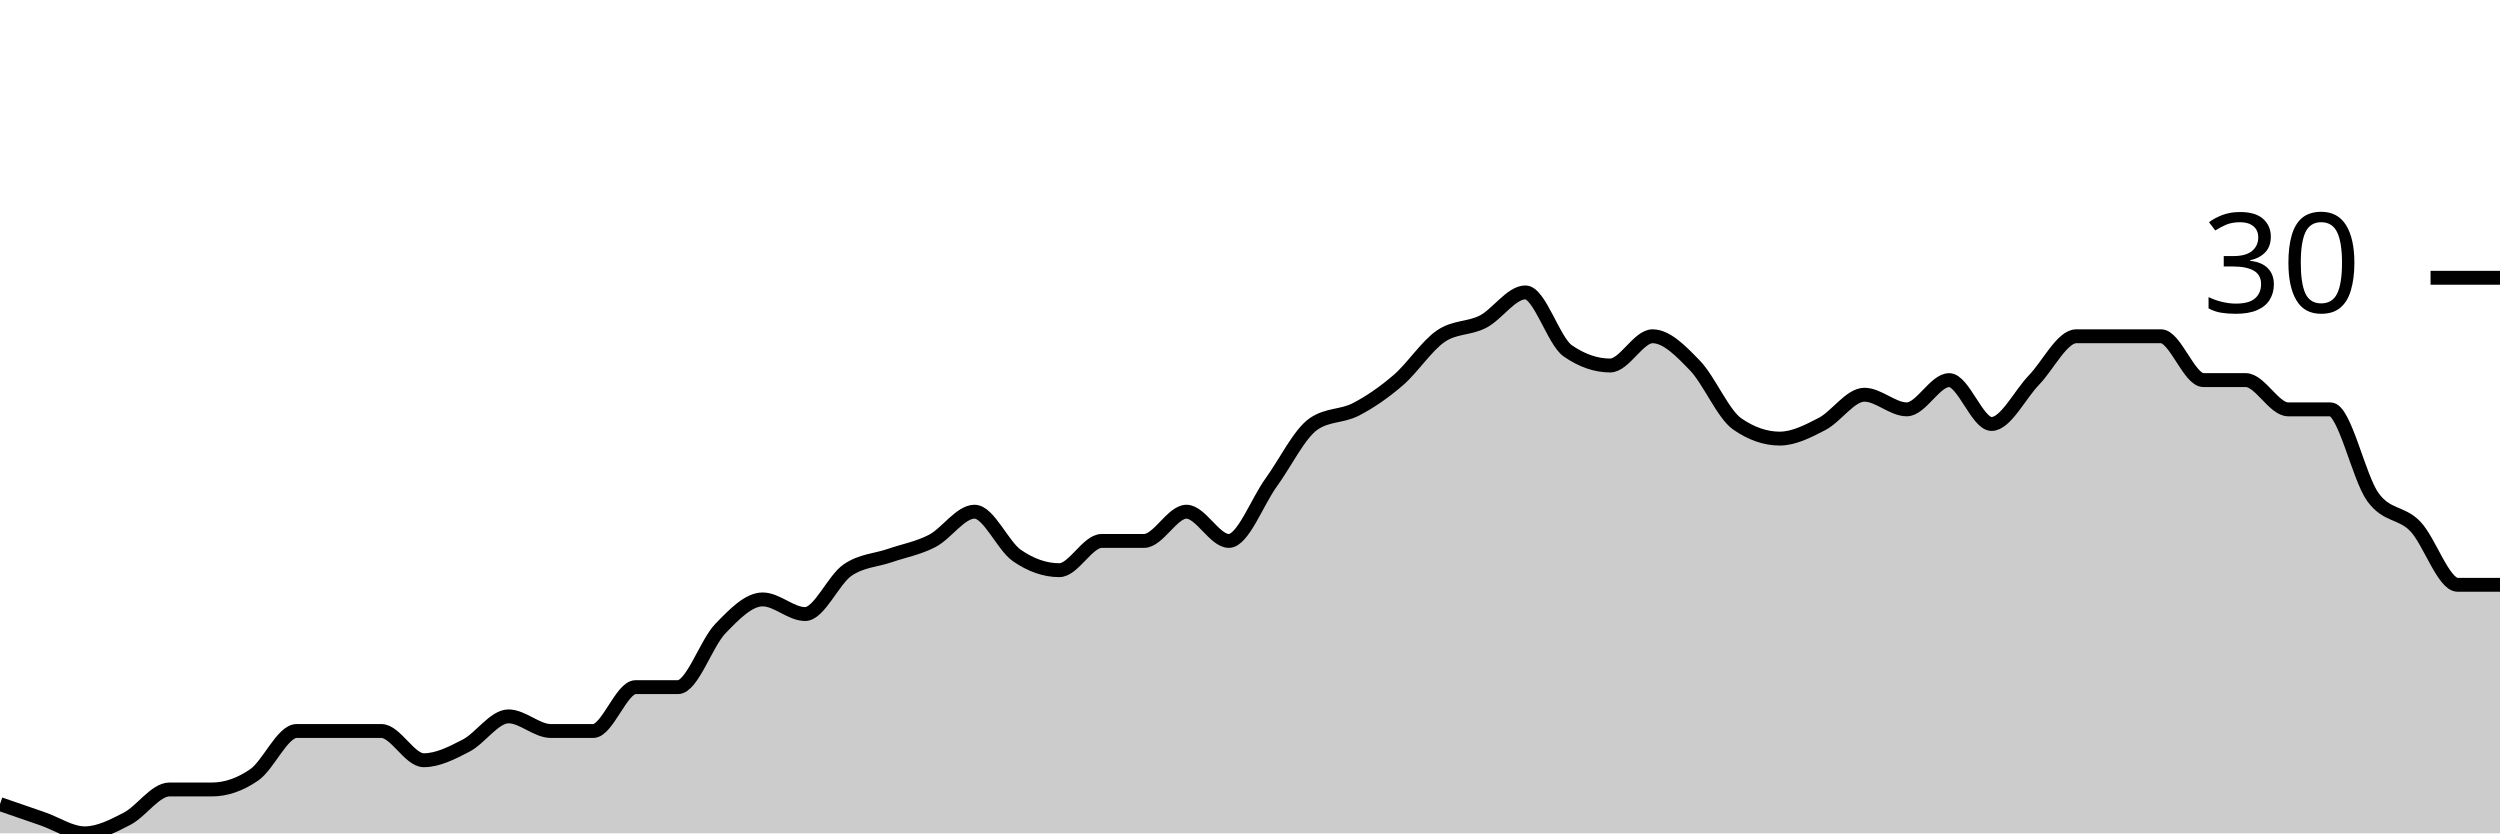
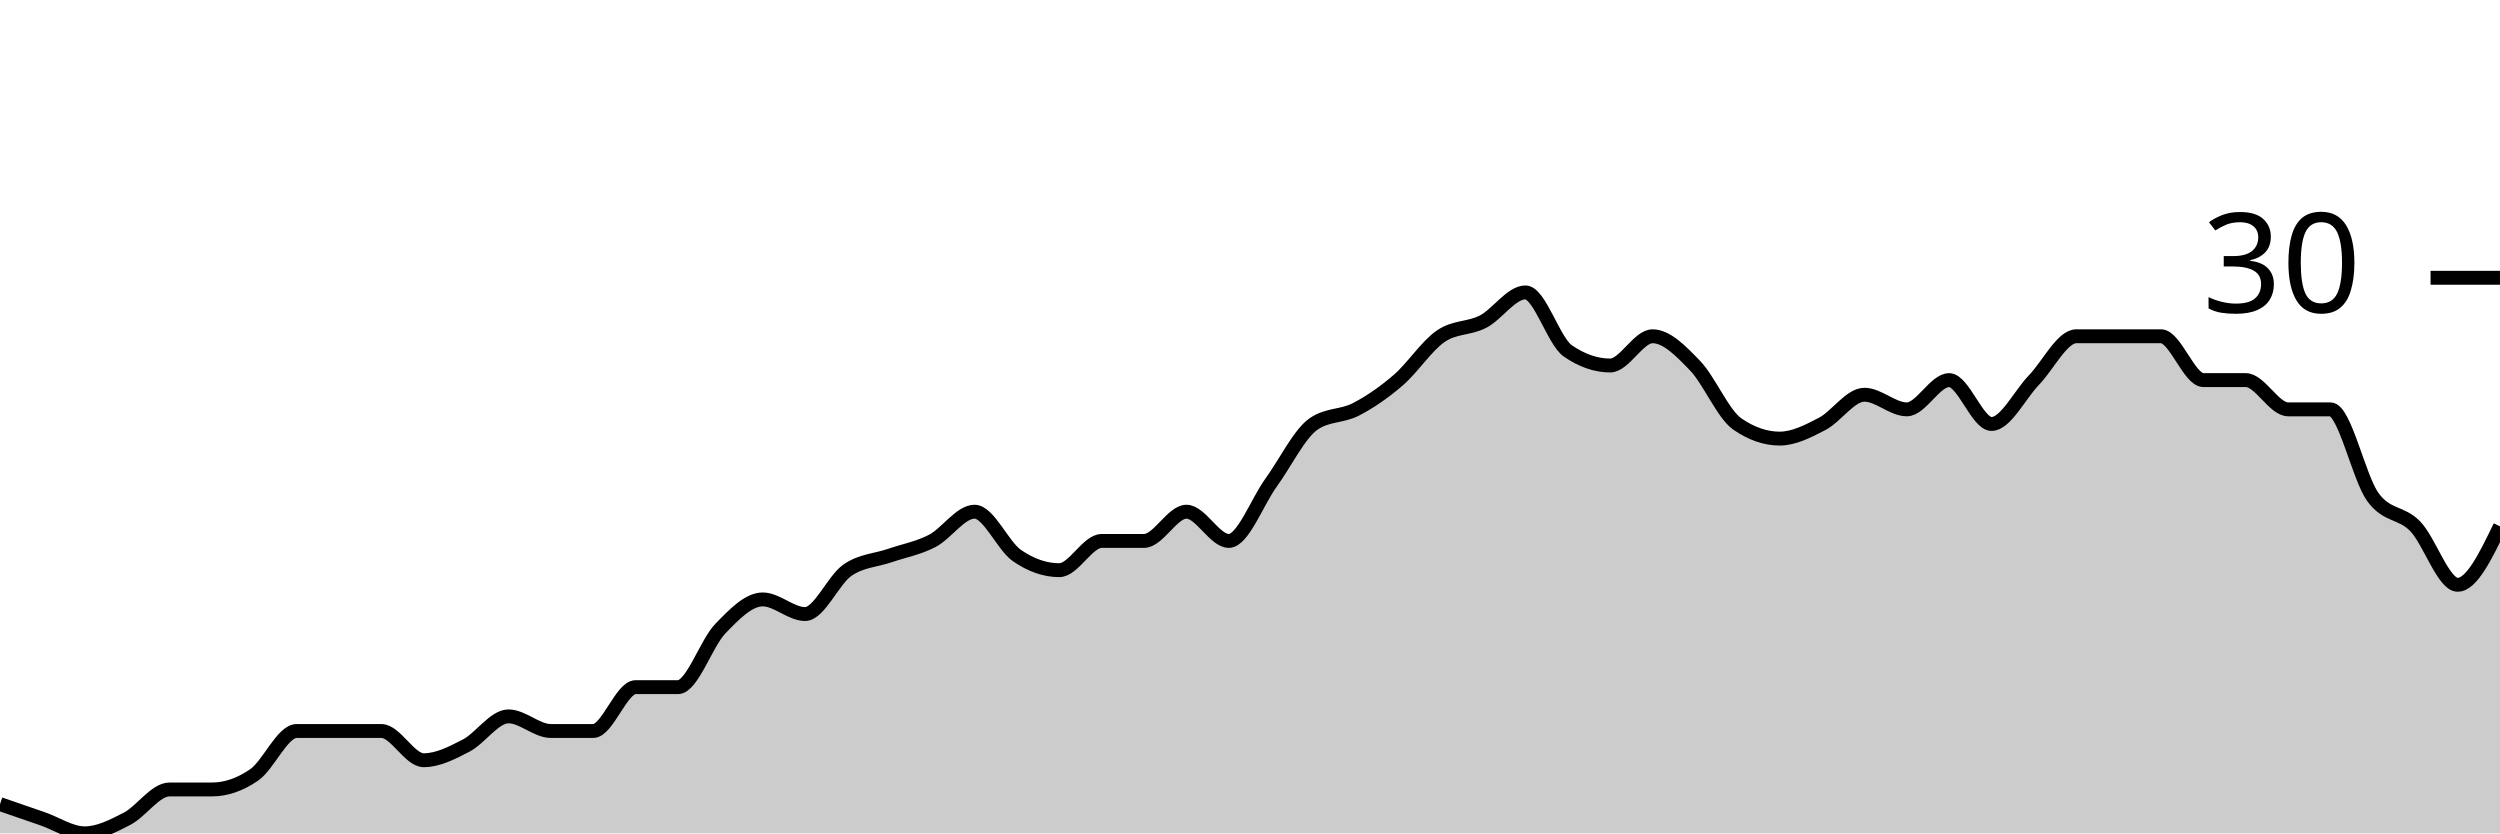
<svg xmlns="http://www.w3.org/2000/svg" viewBox="0 0 180 60">
  <g transform="translate(0,20)">
-     <path class="area" fill="rgba(0, 0, 0, 0.2)" d="M0,37.895C1.017,38.246,2.034,38.596,3.051,38.947C4.068,39.298,5.085,40,6.102,40C7.119,40,8.136,39.474,9.153,38.947C10.169,38.421,11.186,36.842,12.203,36.842C13.22,36.842,14.237,36.842,15.254,36.842C16.271,36.842,17.288,36.491,18.305,35.789C19.322,35.088,20.339,32.632,21.356,32.632C22.373,32.632,23.39,32.632,24.407,32.632C25.424,32.632,26.441,32.632,27.458,32.632C28.475,32.632,29.492,34.737,30.508,34.737C31.525,34.737,32.542,34.211,33.559,33.684C34.576,33.158,35.593,31.579,36.61,31.579C37.627,31.579,38.644,32.632,39.661,32.632C40.678,32.632,41.695,32.632,42.712,32.632C43.729,32.632,44.746,29.474,45.763,29.474C46.78,29.474,47.797,29.474,48.814,29.474C49.831,29.474,50.847,26.316,51.864,25.263C52.881,24.211,53.898,23.158,54.915,23.158C55.932,23.158,56.949,24.211,57.966,24.211C58.983,24.211,60,21.754,61.017,21.053C62.034,20.351,63.051,20.351,64.068,20C65.085,19.649,66.102,19.474,67.119,18.947C68.136,18.421,69.153,16.842,70.169,16.842C71.186,16.842,72.203,19.298,73.22,20C74.237,20.702,75.254,21.053,76.271,21.053C77.288,21.053,78.305,18.947,79.322,18.947C80.339,18.947,81.356,18.947,82.373,18.947C83.39,18.947,84.407,16.842,85.424,16.842C86.441,16.842,87.458,18.947,88.475,18.947C89.492,18.947,90.508,16.14,91.525,14.737C92.542,13.333,93.559,11.228,94.576,10.526C95.593,9.825,96.61,10,97.627,9.474C98.644,8.947,99.661,8.246,100.678,7.368C101.695,6.491,102.712,4.912,103.729,4.211C104.746,3.509,105.763,3.684,106.78,3.158C107.797,2.632,108.814,1.053,109.831,1.053C110.847,1.053,111.864,4.561,112.881,5.263C113.898,5.965,114.915,6.316,115.932,6.316C116.949,6.316,117.966,4.211,118.983,4.211C120,4.211,121.017,5.263,122.034,6.316C123.051,7.368,124.068,9.825,125.085,10.526C126.102,11.228,127.119,11.579,128.136,11.579C129.153,11.579,130.169,11.053,131.186,10.526C132.203,10,133.22,8.421,134.237,8.421C135.254,8.421,136.271,9.474,137.288,9.474C138.305,9.474,139.322,7.368,140.339,7.368C141.356,7.368,142.373,10.526,143.39,10.526C144.407,10.526,145.424,8.421,146.441,7.368C147.458,6.316,148.475,4.211,149.492,4.211C150.508,4.211,151.525,4.211,152.542,4.211C153.559,4.211,154.576,4.211,155.593,4.211C156.61,4.211,157.627,7.368,158.644,7.368C159.661,7.368,160.678,7.368,161.695,7.368C162.712,7.368,163.729,9.474,164.746,9.474C165.763,9.474,166.78,9.474,167.797,9.474C168.814,9.474,169.831,14.386,170.847,15.789C171.864,17.193,172.881,16.842,173.898,17.895C174.915,18.947,175.932,22.105,176.949,22.105C177.966,22.105,178.983,22.105,180,22.105L180,40C178.983,40,177.966,40,176.949,40C175.932,40,174.915,40,173.898,40C172.881,40,171.864,40,170.847,40C169.831,40,168.814,40,167.797,40C166.78,40,165.763,40,164.746,40C163.729,40,162.712,40,161.695,40C160.678,40,159.661,40,158.644,40C157.627,40,156.61,40,155.593,40C154.576,40,153.559,40,152.542,40C151.525,40,150.508,40,149.492,40C148.475,40,147.458,40,146.441,40C145.424,40,144.407,40,143.39,40C142.373,40,141.356,40,140.339,40C139.322,40,138.305,40,137.288,40C136.271,40,135.254,40,134.237,40C133.22,40,132.203,40,131.186,40C130.169,40,129.153,40,128.136,40C127.119,40,126.102,40,125.085,40C124.068,40,123.051,40,122.034,40C121.017,40,120,40,118.983,40C117.966,40,116.949,40,115.932,40C114.915,40,113.898,40,112.881,40C111.864,40,110.847,40,109.831,40C108.814,40,107.797,40,106.78,40C105.763,40,104.746,40,103.729,40C102.712,40,101.695,40,100.678,40C99.661,40,98.644,40,97.627,40C96.61,40,95.593,40,94.576,40C93.559,40,92.542,40,91.525,40C90.508,40,89.492,40,88.475,40C87.458,40,86.441,40,85.424,40C84.407,40,83.39,40,82.373,40C81.356,40,80.339,40,79.322,40C78.305,40,77.288,40,76.271,40C75.254,40,74.237,40,73.22,40C72.203,40,71.186,40,70.169,40C69.153,40,68.136,40,67.119,40C66.102,40,65.085,40,64.068,40C63.051,40,62.034,40,61.017,40C60,40,58.983,40,57.966,40C56.949,40,55.932,40,54.915,40C53.898,40,52.881,40,51.864,40C50.847,40,49.831,40,48.814,40C47.797,40,46.78,40,45.763,40C44.746,40,43.729,40,42.712,40C41.695,40,40.678,40,39.661,40C38.644,40,37.627,40,36.61,40C35.593,40,34.576,40,33.559,40C32.542,40,31.525,40,30.508,40C29.492,40,28.475,40,27.458,40C26.441,40,25.424,40,24.407,40C23.39,40,22.373,40,21.356,40C20.339,40,19.322,40,18.305,40C17.288,40,16.271,40,15.254,40C14.237,40,13.22,40,12.203,40C11.186,40,10.169,40,9.153,40C8.136,40,7.119,40,6.102,40C5.085,40,4.068,40,3.051,40C2.034,40,1.017,40,0,40Z" />
-     <path class="line" stroke="black" fill="none" d="M0,37.895C1.017,38.246,2.034,38.596,3.051,38.947C4.068,39.298,5.085,40,6.102,40C7.119,40,8.136,39.474,9.153,38.947C10.169,38.421,11.186,36.842,12.203,36.842C13.22,36.842,14.237,36.842,15.254,36.842C16.271,36.842,17.288,36.491,18.305,35.789C19.322,35.088,20.339,32.632,21.356,32.632C22.373,32.632,23.39,32.632,24.407,32.632C25.424,32.632,26.441,32.632,27.458,32.632C28.475,32.632,29.492,34.737,30.508,34.737C31.525,34.737,32.542,34.211,33.559,33.684C34.576,33.158,35.593,31.579,36.61,31.579C37.627,31.579,38.644,32.632,39.661,32.632C40.678,32.632,41.695,32.632,42.712,32.632C43.729,32.632,44.746,29.474,45.763,29.474C46.78,29.474,47.797,29.474,48.814,29.474C49.831,29.474,50.847,26.316,51.864,25.263C52.881,24.211,53.898,23.158,54.915,23.158C55.932,23.158,56.949,24.211,57.966,24.211C58.983,24.211,60,21.754,61.017,21.053C62.034,20.351,63.051,20.351,64.068,20C65.085,19.649,66.102,19.474,67.119,18.947C68.136,18.421,69.153,16.842,70.169,16.842C71.186,16.842,72.203,19.298,73.22,20C74.237,20.702,75.254,21.053,76.271,21.053C77.288,21.053,78.305,18.947,79.322,18.947C80.339,18.947,81.356,18.947,82.373,18.947C83.39,18.947,84.407,16.842,85.424,16.842C86.441,16.842,87.458,18.947,88.475,18.947C89.492,18.947,90.508,16.14,91.525,14.737C92.542,13.333,93.559,11.228,94.576,10.526C95.593,9.825,96.61,10,97.627,9.474C98.644,8.947,99.661,8.246,100.678,7.368C101.695,6.491,102.712,4.912,103.729,4.211C104.746,3.509,105.763,3.684,106.78,3.158C107.797,2.632,108.814,1.053,109.831,1.053C110.847,1.053,111.864,4.561,112.881,5.263C113.898,5.965,114.915,6.316,115.932,6.316C116.949,6.316,117.966,4.211,118.983,4.211C120,4.211,121.017,5.263,122.034,6.316C123.051,7.368,124.068,9.825,125.085,10.526C126.102,11.228,127.119,11.579,128.136,11.579C129.153,11.579,130.169,11.053,131.186,10.526C132.203,10,133.22,8.421,134.237,8.421C135.254,8.421,136.271,9.474,137.288,9.474C138.305,9.474,139.322,7.368,140.339,7.368C141.356,7.368,142.373,10.526,143.39,10.526C144.407,10.526,145.424,8.421,146.441,7.368C147.458,6.316,148.475,4.211,149.492,4.211C150.508,4.211,151.525,4.211,152.542,4.211C153.559,4.211,154.576,4.211,155.593,4.211C156.61,4.211,157.627,7.368,158.644,7.368C159.661,7.368,160.678,7.368,161.695,7.368C162.712,7.368,163.729,9.474,164.746,9.474C165.763,9.474,166.78,9.474,167.797,9.474C168.814,9.474,169.831,14.386,170.847,15.789C171.864,17.193,172.881,16.842,173.898,17.895C174.915,18.947,175.932,22.105,176.949,22.105C177.966,22.105,178.983,22.105,180,22.105" />
+     <path class="area" fill="rgba(0, 0, 0, 0.2)" d="M0,37.895C1.017,38.246,2.034,38.596,3.051,38.947C4.068,39.298,5.085,40,6.102,40C7.119,40,8.136,39.474,9.153,38.947C10.169,38.421,11.186,36.842,12.203,36.842C13.22,36.842,14.237,36.842,15.254,36.842C16.271,36.842,17.288,36.491,18.305,35.789C19.322,35.088,20.339,32.632,21.356,32.632C22.373,32.632,23.39,32.632,24.407,32.632C25.424,32.632,26.441,32.632,27.458,32.632C28.475,32.632,29.492,34.737,30.508,34.737C31.525,34.737,32.542,34.211,33.559,33.684C34.576,33.158,35.593,31.579,36.61,31.579C37.627,31.579,38.644,32.632,39.661,32.632C40.678,32.632,41.695,32.632,42.712,32.632C43.729,32.632,44.746,29.474,45.763,29.474C46.78,29.474,47.797,29.474,48.814,29.474C49.831,29.474,50.847,26.316,51.864,25.263C52.881,24.211,53.898,23.158,54.915,23.158C55.932,23.158,56.949,24.211,57.966,24.211C58.983,24.211,60,21.754,61.017,21.053C62.034,20.351,63.051,20.351,64.068,20C65.085,19.649,66.102,19.474,67.119,18.947C68.136,18.421,69.153,16.842,70.169,16.842C71.186,16.842,72.203,19.298,73.22,20C74.237,20.702,75.254,21.053,76.271,21.053C77.288,21.053,78.305,18.947,79.322,18.947C80.339,18.947,81.356,18.947,82.373,18.947C83.39,18.947,84.407,16.842,85.424,16.842C86.441,16.842,87.458,18.947,88.475,18.947C89.492,18.947,90.508,16.14,91.525,14.737C92.542,13.333,93.559,11.228,94.576,10.526C95.593,9.825,96.61,10,97.627,9.474C98.644,8.947,99.661,8.246,100.678,7.368C101.695,6.491,102.712,4.912,103.729,4.211C104.746,3.509,105.763,3.684,106.78,3.158C107.797,2.632,108.814,1.053,109.831,1.053C110.847,1.053,111.864,4.561,112.881,5.263C113.898,5.965,114.915,6.316,115.932,6.316C116.949,6.316,117.966,4.211,118.983,4.211C120,4.211,121.017,5.263,122.034,6.316C123.051,7.368,124.068,9.825,125.085,10.526C126.102,11.228,127.119,11.579,128.136,11.579C129.153,11.579,130.169,11.053,131.186,10.526C132.203,10,133.22,8.421,134.237,8.421C135.254,8.421,136.271,9.474,137.288,9.474C138.305,9.474,139.322,7.368,140.339,7.368C141.356,7.368,142.373,10.526,143.39,10.526C144.407,10.526,145.424,8.421,146.441,7.368C147.458,6.316,148.475,4.211,149.492,4.211C150.508,4.211,151.525,4.211,152.542,4.211C153.559,4.211,154.576,4.211,155.593,4.211C156.61,4.211,157.627,7.368,158.644,7.368C159.661,7.368,160.678,7.368,161.695,7.368C162.712,7.368,163.729,9.474,164.746,9.474C165.763,9.474,166.78,9.474,167.797,9.474C168.814,9.474,169.831,14.386,170.847,15.789C171.864,17.193,172.881,16.842,173.898,17.895C174.915,18.947,175.932,22.105,176.949,22.105C177.966,22.105,178.983,20,180,17.895L180,40C178.983,40,177.966,40,176.949,40C175.932,40,174.915,40,173.898,40C172.881,40,171.864,40,170.847,40C169.831,40,168.814,40,167.797,40C166.78,40,165.763,40,164.746,40C163.729,40,162.712,40,161.695,40C160.678,40,159.661,40,158.644,40C157.627,40,156.61,40,155.593,40C154.576,40,153.559,40,152.542,40C151.525,40,150.508,40,149.492,40C148.475,40,147.458,40,146.441,40C145.424,40,144.407,40,143.39,40C142.373,40,141.356,40,140.339,40C139.322,40,138.305,40,137.288,40C136.271,40,135.254,40,134.237,40C133.22,40,132.203,40,131.186,40C130.169,40,129.153,40,128.136,40C127.119,40,126.102,40,125.085,40C124.068,40,123.051,40,122.034,40C121.017,40,120,40,118.983,40C117.966,40,116.949,40,115.932,40C114.915,40,113.898,40,112.881,40C111.864,40,110.847,40,109.831,40C108.814,40,107.797,40,106.78,40C105.763,40,104.746,40,103.729,40C102.712,40,101.695,40,100.678,40C99.661,40,98.644,40,97.627,40C96.61,40,95.593,40,94.576,40C93.559,40,92.542,40,91.525,40C90.508,40,89.492,40,88.475,40C87.458,40,86.441,40,85.424,40C84.407,40,83.39,40,82.373,40C81.356,40,80.339,40,79.322,40C78.305,40,77.288,40,76.271,40C75.254,40,74.237,40,73.22,40C72.203,40,71.186,40,70.169,40C69.153,40,68.136,40,67.119,40C66.102,40,65.085,40,64.068,40C63.051,40,62.034,40,61.017,40C60,40,58.983,40,57.966,40C56.949,40,55.932,40,54.915,40C53.898,40,52.881,40,51.864,40C50.847,40,49.831,40,48.814,40C47.797,40,46.78,40,45.763,40C44.746,40,43.729,40,42.712,40C41.695,40,40.678,40,39.661,40C38.644,40,37.627,40,36.61,40C35.593,40,34.576,40,33.559,40C32.542,40,31.525,40,30.508,40C29.492,40,28.475,40,27.458,40C26.441,40,25.424,40,24.407,40C23.39,40,22.373,40,21.356,40C20.339,40,19.322,40,18.305,40C17.288,40,16.271,40,15.254,40C14.237,40,13.22,40,12.203,40C11.186,40,10.169,40,9.153,40C8.136,40,7.119,40,6.102,40C5.085,40,4.068,40,3.051,40C2.034,40,1.017,40,0,40Z" />
+     <path class="line" stroke="black" fill="none" d="M0,37.895C1.017,38.246,2.034,38.596,3.051,38.947C4.068,39.298,5.085,40,6.102,40C7.119,40,8.136,39.474,9.153,38.947C10.169,38.421,11.186,36.842,12.203,36.842C13.22,36.842,14.237,36.842,15.254,36.842C16.271,36.842,17.288,36.491,18.305,35.789C19.322,35.088,20.339,32.632,21.356,32.632C22.373,32.632,23.39,32.632,24.407,32.632C25.424,32.632,26.441,32.632,27.458,32.632C28.475,32.632,29.492,34.737,30.508,34.737C31.525,34.737,32.542,34.211,33.559,33.684C34.576,33.158,35.593,31.579,36.61,31.579C37.627,31.579,38.644,32.632,39.661,32.632C40.678,32.632,41.695,32.632,42.712,32.632C43.729,32.632,44.746,29.474,45.763,29.474C46.78,29.474,47.797,29.474,48.814,29.474C49.831,29.474,50.847,26.316,51.864,25.263C52.881,24.211,53.898,23.158,54.915,23.158C55.932,23.158,56.949,24.211,57.966,24.211C58.983,24.211,60,21.754,61.017,21.053C62.034,20.351,63.051,20.351,64.068,20C65.085,19.649,66.102,19.474,67.119,18.947C68.136,18.421,69.153,16.842,70.169,16.842C71.186,16.842,72.203,19.298,73.22,20C74.237,20.702,75.254,21.053,76.271,21.053C77.288,21.053,78.305,18.947,79.322,18.947C80.339,18.947,81.356,18.947,82.373,18.947C83.39,18.947,84.407,16.842,85.424,16.842C86.441,16.842,87.458,18.947,88.475,18.947C89.492,18.947,90.508,16.14,91.525,14.737C92.542,13.333,93.559,11.228,94.576,10.526C95.593,9.825,96.61,10,97.627,9.474C98.644,8.947,99.661,8.246,100.678,7.368C101.695,6.491,102.712,4.912,103.729,4.211C104.746,3.509,105.763,3.684,106.78,3.158C107.797,2.632,108.814,1.053,109.831,1.053C110.847,1.053,111.864,4.561,112.881,5.263C113.898,5.965,114.915,6.316,115.932,6.316C116.949,6.316,117.966,4.211,118.983,4.211C120,4.211,121.017,5.263,122.034,6.316C123.051,7.368,124.068,9.825,125.085,10.526C126.102,11.228,127.119,11.579,128.136,11.579C129.153,11.579,130.169,11.053,131.186,10.526C132.203,10,133.22,8.421,134.237,8.421C135.254,8.421,136.271,9.474,137.288,9.474C138.305,9.474,139.322,7.368,140.339,7.368C141.356,7.368,142.373,10.526,143.39,10.526C144.407,10.526,145.424,8.421,146.441,7.368C147.458,6.316,148.475,4.211,149.492,4.211C150.508,4.211,151.525,4.211,152.542,4.211C153.559,4.211,154.576,4.211,155.593,4.211C156.61,4.211,157.627,7.368,158.644,7.368C159.661,7.368,160.678,7.368,161.695,7.368C162.712,7.368,163.729,9.474,164.746,9.474C165.763,9.474,166.78,9.474,167.797,9.474C168.814,9.474,169.831,14.386,170.847,15.789C171.864,17.193,172.881,16.842,173.898,17.895C174.915,18.947,175.932,22.105,176.949,22.105C177.966,22.105,178.983,20,180,17.895" />
    <path class="axis-ceiling" stroke-width="1" stroke="black" fill="none" d="M175,0L180,0" />
    <text class="axis-ceiling-label" font-family="sans-serif" text-anchor="end" font-size="10px" x="170" y="2.5">30</text>
  </g>
</svg>
